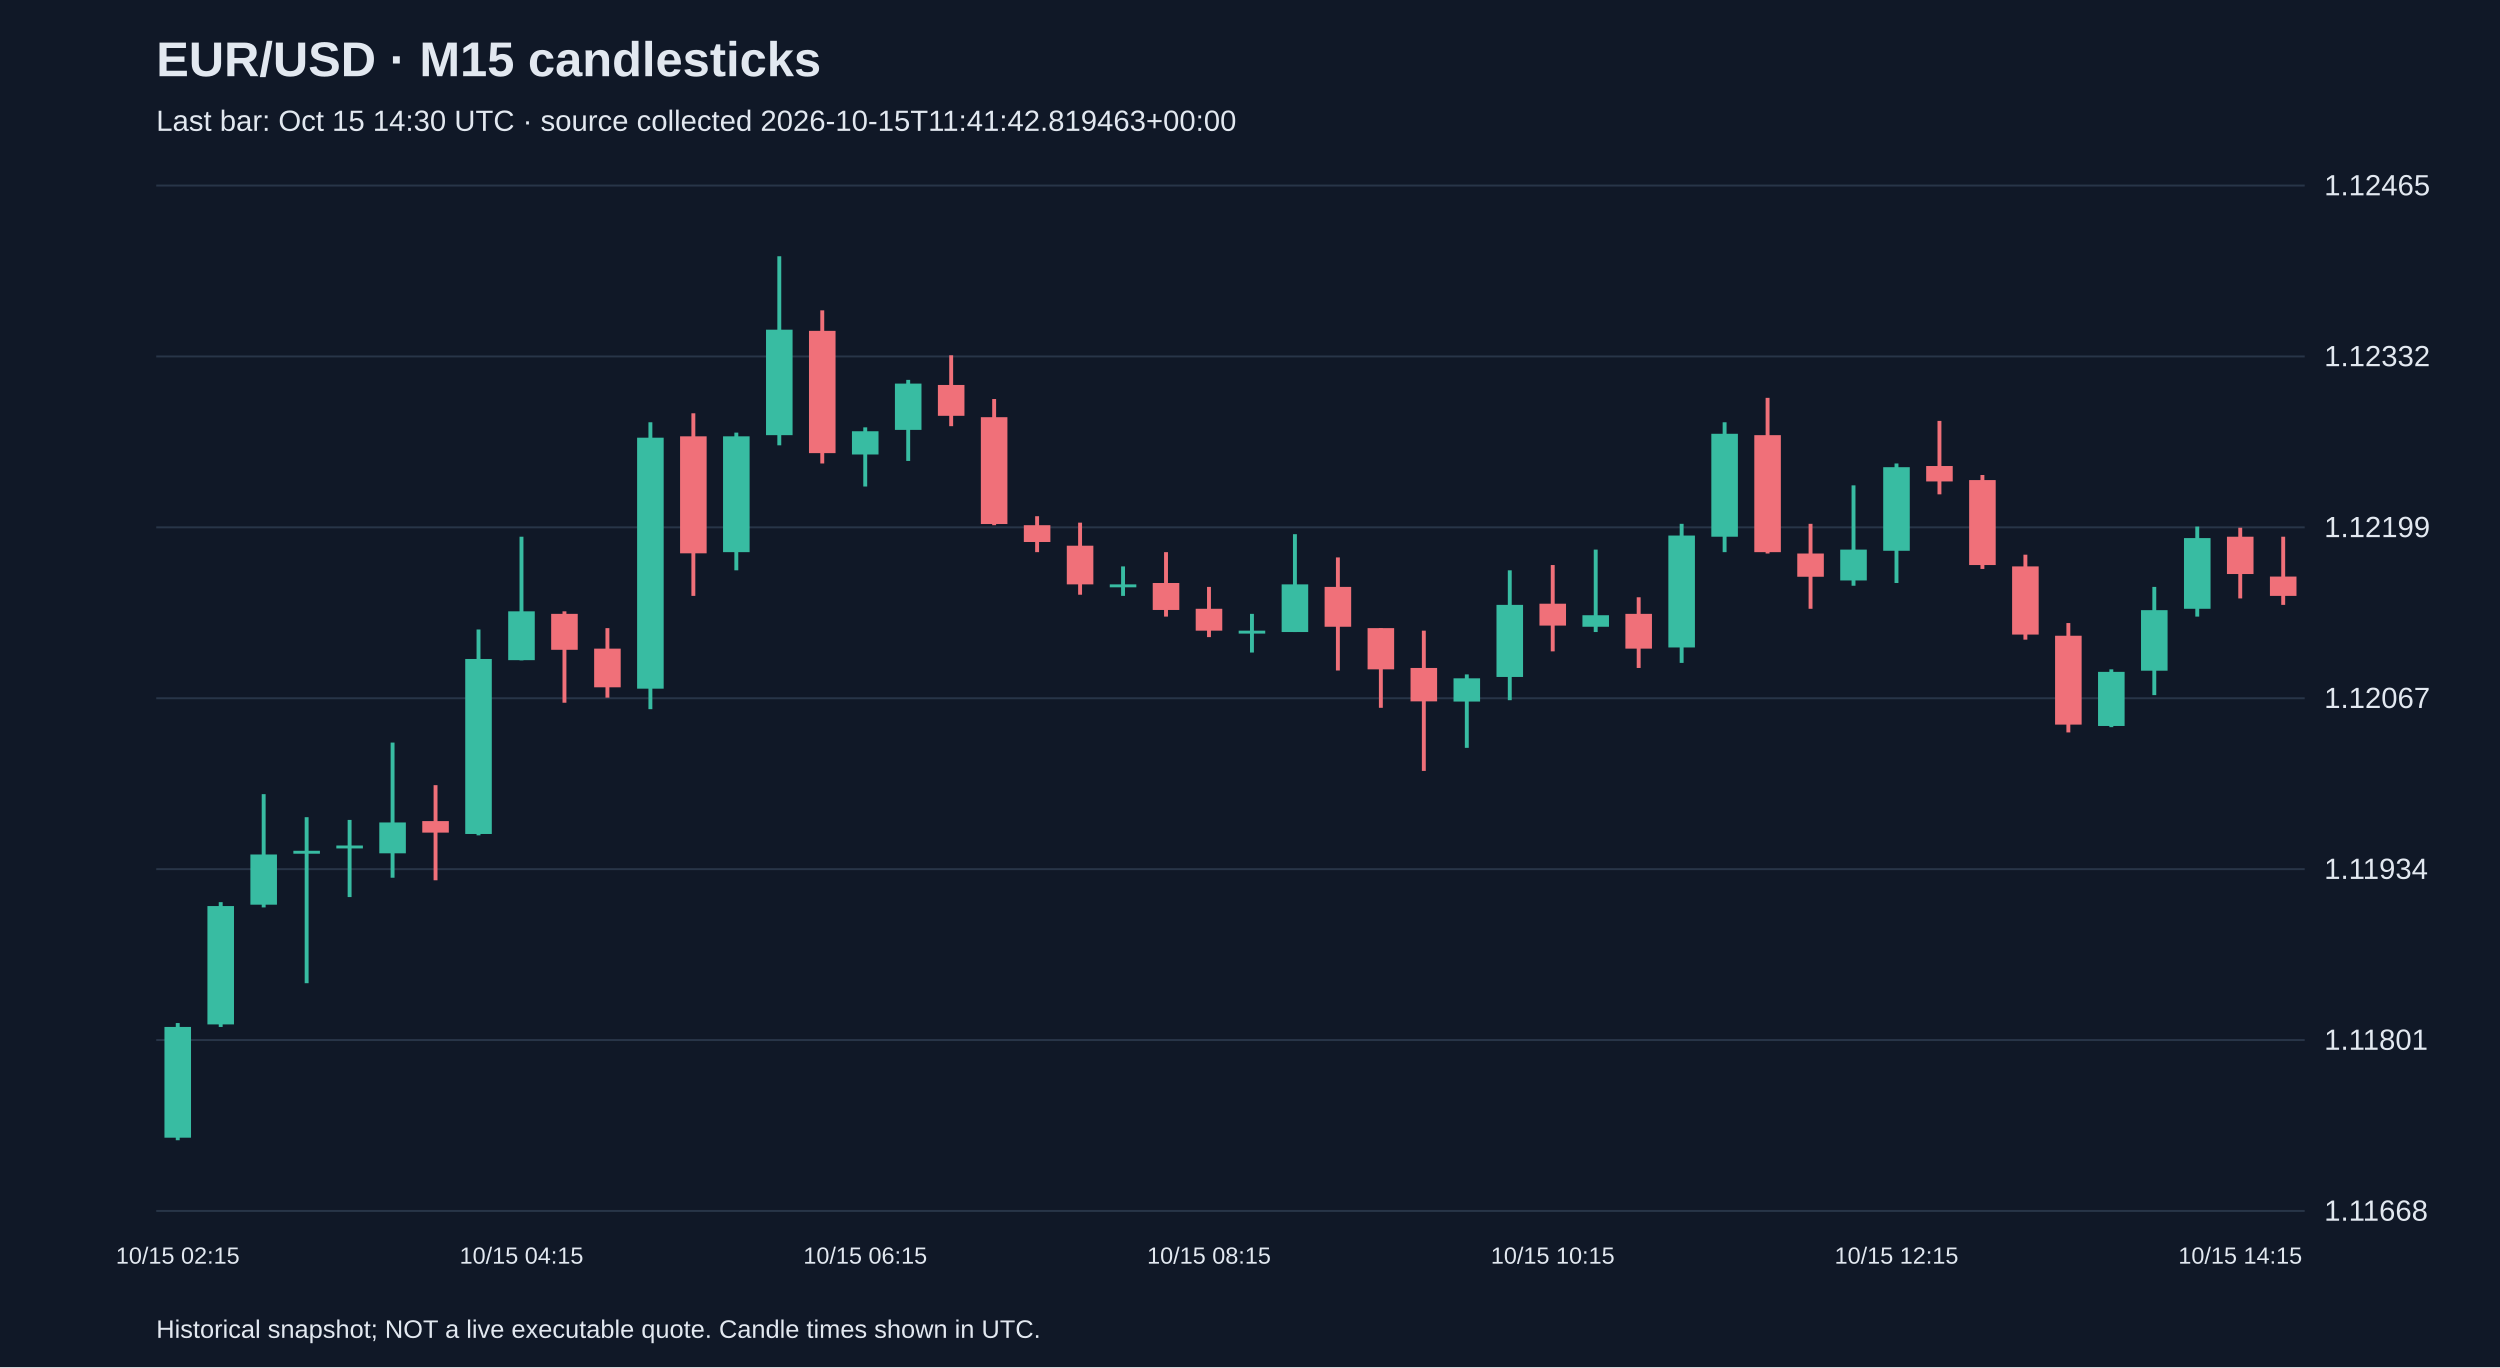
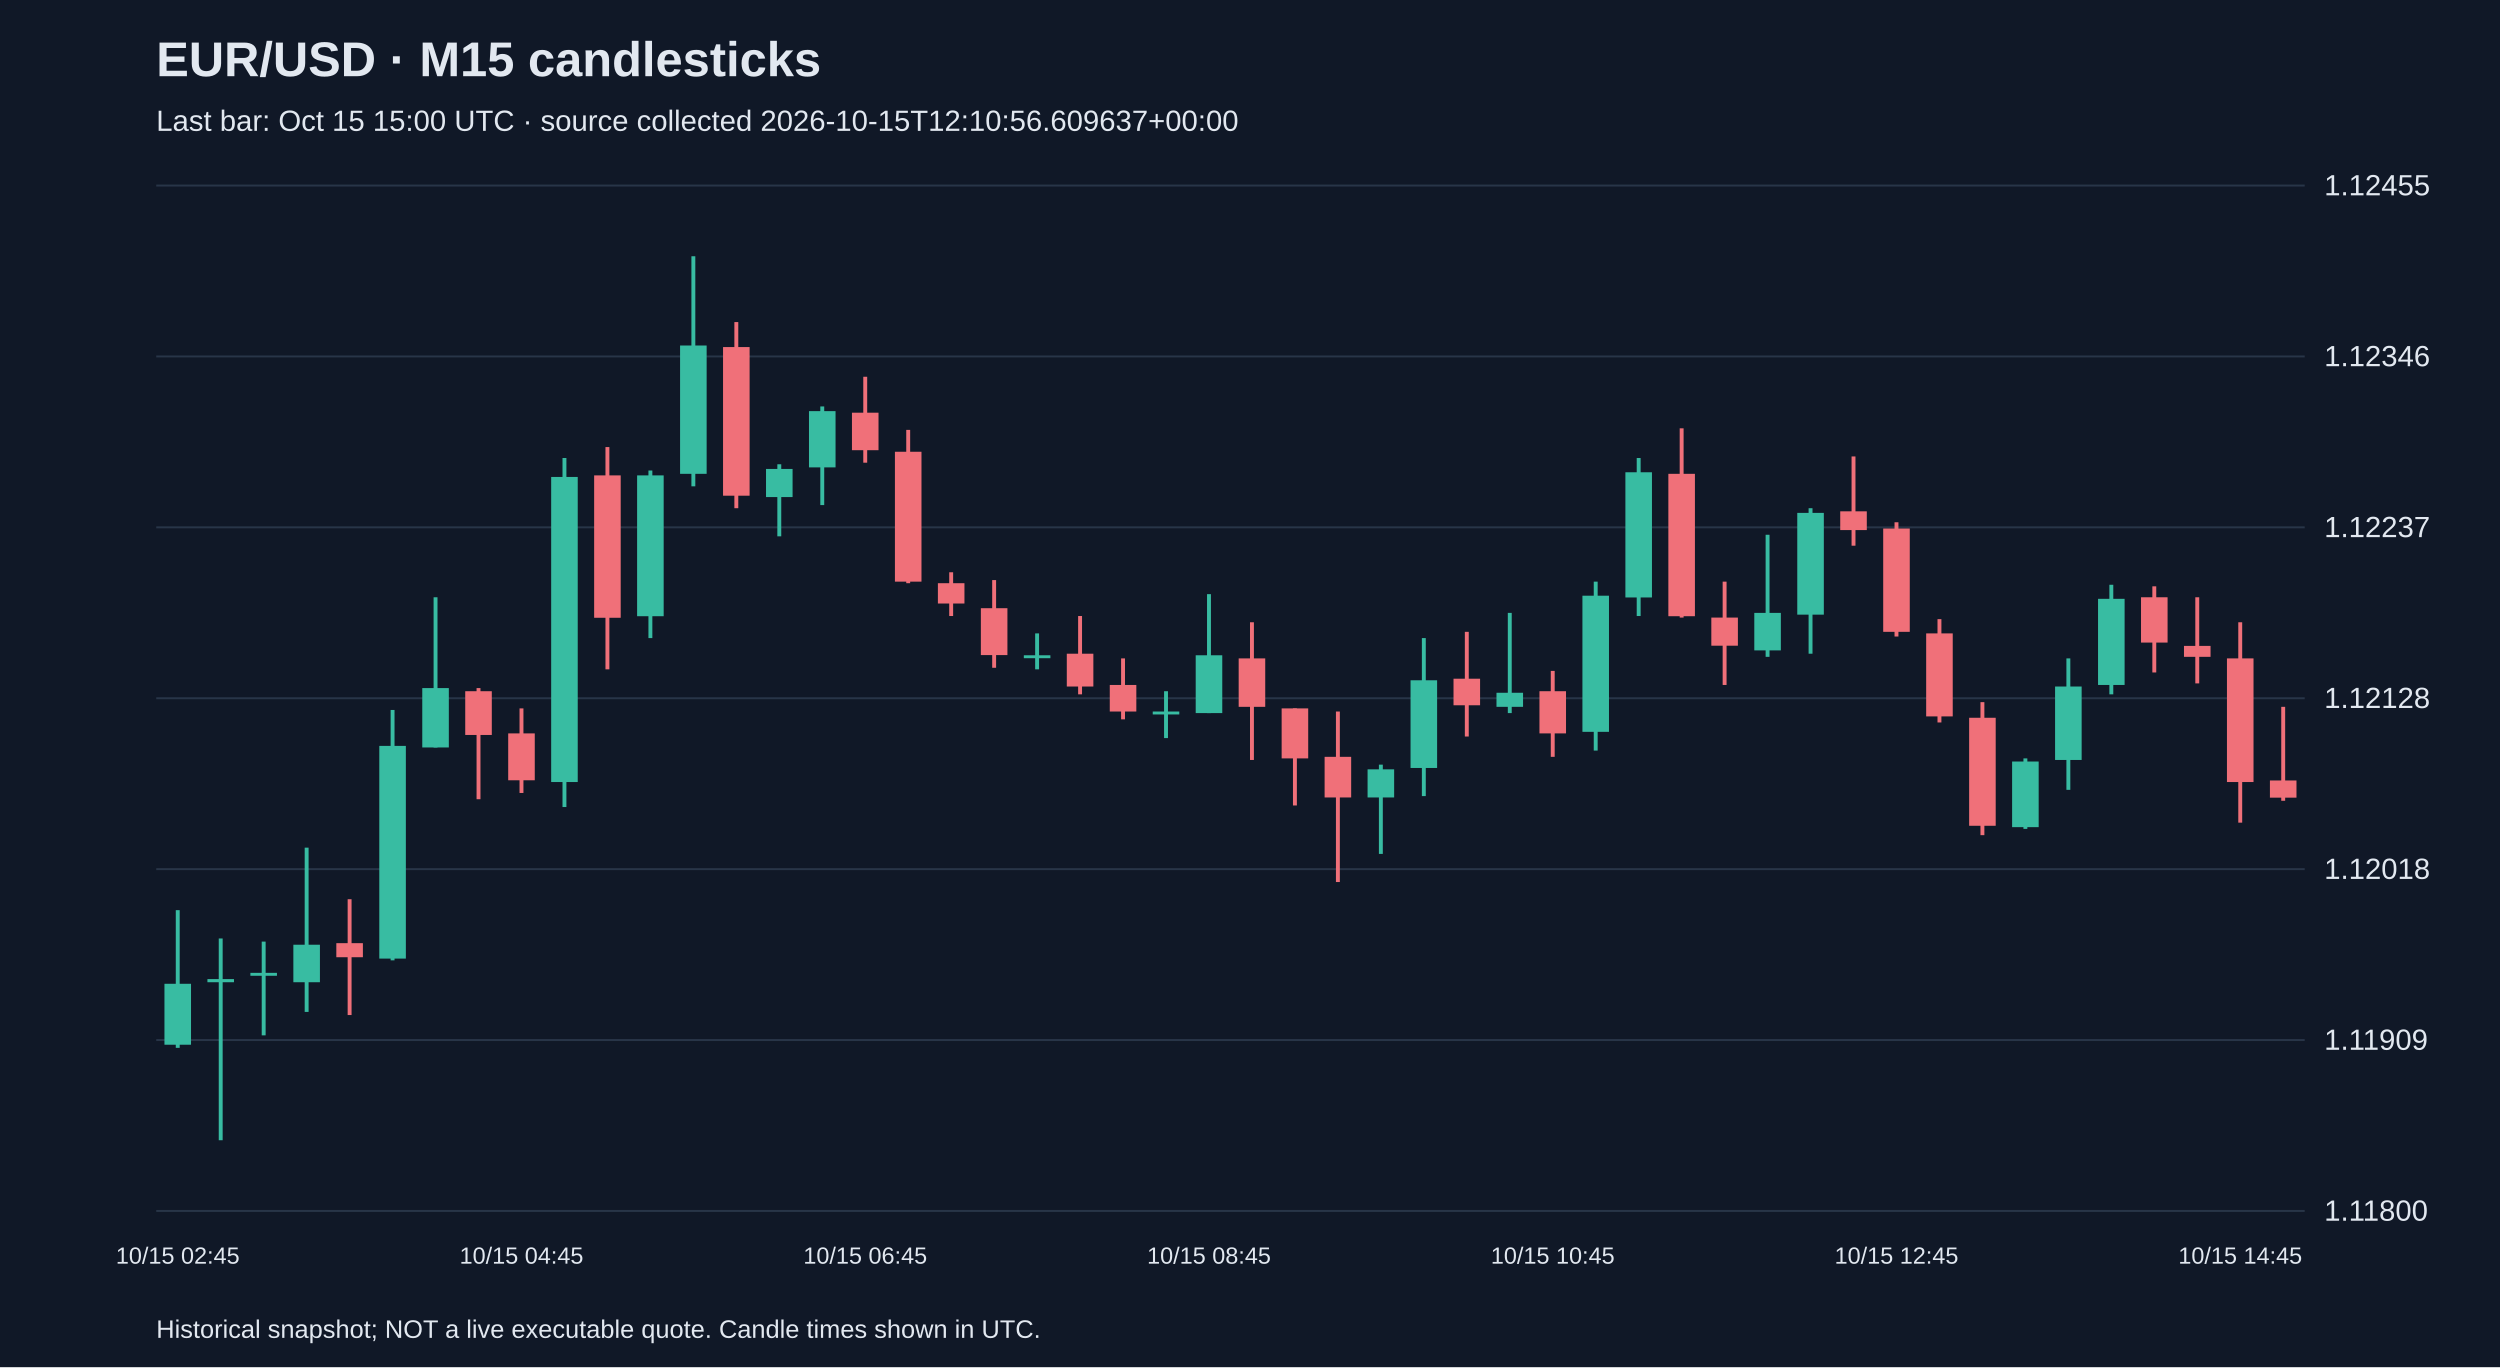
<svg xmlns="http://www.w3.org/2000/svg" viewBox="0 0 1280 700">
  <rect width="100%" height="100%" fill="#101827" />
  <style>text{font-family:Arial,sans-serif;fill:#e2e8f0}</style>
  <text x="80" y="39" font-size="25" font-weight="bold">EUR/USD · M15 candlesticks</text>
-   <text x="80" y="67" font-size="15" fill="#a6b1c5">Last bar: Oct 15 14:30 UTC · source collected 2026-10-15T11:41:42.819463+00:00</text>
+   <text x="80" y="67" font-size="15" fill="#a6b1c5">Last bar: Oct 15 15:00 UTC · source collected 2026-10-15T12:10:56.609637+00:00</text>
  <line x1="80" y1="620.0" x2="1180" y2="620.0" stroke="#283548" />
-   <text x="1190" y="625.0" font-size="15">1.11668</text>
+   <text x="1190" y="625.0" font-size="15">1.11800</text>
  <line x1="80" y1="532.5" x2="1180" y2="532.5" stroke="#283548" />
-   <text x="1190" y="537.5" font-size="15">1.11801</text>
+   <text x="1190" y="537.5" font-size="15">1.11909</text>
  <line x1="80" y1="445.0" x2="1180" y2="445.0" stroke="#283548" />
-   <text x="1190" y="450.0" font-size="15">1.11934</text>
+   <text x="1190" y="450.0" font-size="15">1.12018</text>
  <line x1="80" y1="357.5" x2="1180" y2="357.5" stroke="#283548" />
-   <text x="1190" y="362.5" font-size="15">1.12067</text>
+   <text x="1190" y="362.5" font-size="15">1.12128</text>
  <line x1="80" y1="270.0" x2="1180" y2="270.0" stroke="#283548" />
-   <text x="1190" y="275.0" font-size="15">1.12199</text>
+   <text x="1190" y="275.0" font-size="15">1.12237</text>
  <line x1="80" y1="182.5" x2="1180" y2="182.5" stroke="#283548" />
-   <text x="1190" y="187.5" font-size="15">1.12332</text>
+   <text x="1190" y="187.5" font-size="15">1.12346</text>
  <line x1="80" y1="95.0" x2="1180" y2="95.0" stroke="#283548" />
-   <text x="1190" y="100.0" font-size="15">1.12465</text>
-   <line x1="91.0" y1="523.8" x2="91.0" y2="583.8" stroke="#38bca2" stroke-width="2" />
-   <rect x="84.2" y="525.8" width="13.6" height="56.7" fill="#38bca2" />
-   <text x="91.0" y="647" text-anchor="middle" font-size="12">10/15 02:15</text>
-   <line x1="113.0" y1="461.9" x2="113.0" y2="525.8" stroke="#38bca2" stroke-width="2" />
-   <rect x="106.2" y="463.9" width="13.6" height="60.6" fill="#38bca2" />
-   <line x1="135.0" y1="406.6" x2="135.0" y2="464.6" stroke="#38bca2" stroke-width="2" />
-   <rect x="128.2" y="437.5" width="13.6" height="25.7" fill="#38bca2" />
-   <line x1="157.0" y1="418.4" x2="157.0" y2="503.4" stroke="#38bca2" stroke-width="2" />
-   <rect x="150.2" y="435.6" width="13.6" height="1.5" fill="#38bca2" />
-   <line x1="179.0" y1="419.8" x2="179.0" y2="459.3" stroke="#38bca2" stroke-width="2" />
-   <rect x="172.2" y="432.9" width="13.6" height="1.5" fill="#38bca2" />
-   <line x1="201.0" y1="380.2" x2="201.0" y2="449.4" stroke="#38bca2" stroke-width="2" />
-   <rect x="194.2" y="421.1" width="13.6" height="15.8" fill="#38bca2" />
-   <line x1="223.0" y1="402.0" x2="223.0" y2="450.7" stroke="#f07079" stroke-width="2" />
-   <rect x="216.2" y="420.4" width="13.6" height="5.9" fill="#f07079" />
-   <line x1="245.0" y1="322.3" x2="245.0" y2="427.7" stroke="#38bca2" stroke-width="2" />
-   <rect x="238.2" y="337.4" width="13.6" height="89.6" fill="#38bca2" />
-   <line x1="267.0" y1="274.8" x2="267.0" y2="338.1" stroke="#38bca2" stroke-width="2" />
-   <rect x="260.2" y="313.0" width="13.6" height="25.0" fill="#38bca2" />
-   <text x="267.0" y="647" text-anchor="middle" font-size="12">10/15 04:15</text>
-   <line x1="289.0" y1="313.0" x2="289.0" y2="359.8" stroke="#f07079" stroke-width="2" />
-   <rect x="282.2" y="314.3" width="13.6" height="18.4" fill="#f07079" />
-   <line x1="311.0" y1="321.6" x2="311.0" y2="357.2" stroke="#f07079" stroke-width="2" />
-   <rect x="304.2" y="332.1" width="13.6" height="19.8" fill="#f07079" />
-   <line x1="333.0" y1="216.2" x2="333.0" y2="363.1" stroke="#38bca2" stroke-width="2" />
-   <rect x="326.2" y="224.1" width="13.6" height="128.5" fill="#38bca2" />
-   <line x1="355.0" y1="211.6" x2="355.0" y2="305.1" stroke="#f07079" stroke-width="2" />
-   <rect x="348.2" y="223.4" width="13.6" height="59.9" fill="#f07079" />
-   <line x1="377.0" y1="221.5" x2="377.0" y2="292.0" stroke="#38bca2" stroke-width="2" />
-   <rect x="370.2" y="223.4" width="13.6" height="59.3" fill="#38bca2" />
-   <line x1="399.0" y1="131.2" x2="399.0" y2="228.0" stroke="#38bca2" stroke-width="2" />
-   <rect x="392.2" y="168.8" width="13.6" height="54.0" fill="#38bca2" />
-   <line x1="421.0" y1="158.9" x2="421.0" y2="237.3" stroke="#f07079" stroke-width="2" />
-   <rect x="414.2" y="169.4" width="13.6" height="62.6" fill="#f07079" />
-   <line x1="443.0" y1="218.8" x2="443.0" y2="249.1" stroke="#38bca2" stroke-width="2" />
-   <rect x="436.2" y="220.8" width="13.6" height="11.9" fill="#38bca2" />
-   <text x="443.0" y="647" text-anchor="middle" font-size="12">10/15 06:15</text>
-   <line x1="465.0" y1="194.5" x2="465.0" y2="236.0" stroke="#38bca2" stroke-width="2" />
-   <rect x="458.2" y="196.4" width="13.6" height="23.7" fill="#38bca2" />
-   <line x1="487.0" y1="181.9" x2="487.0" y2="218.2" stroke="#f07079" stroke-width="2" />
-   <rect x="480.2" y="197.1" width="13.6" height="15.8" fill="#f07079" />
-   <line x1="509.0" y1="204.3" x2="509.0" y2="268.9" stroke="#f07079" stroke-width="2" />
-   <rect x="502.2" y="213.6" width="13.6" height="54.7" fill="#f07079" />
-   <line x1="531.0" y1="264.3" x2="531.0" y2="282.7" stroke="#f07079" stroke-width="2" />
-   <rect x="524.2" y="268.9" width="13.6" height="8.6" fill="#f07079" />
-   <line x1="553.0" y1="267.6" x2="553.0" y2="304.5" stroke="#f07079" stroke-width="2" />
-   <rect x="546.2" y="279.4" width="13.6" height="19.8" fill="#f07079" />
-   <line x1="575.0" y1="290.0" x2="575.0" y2="305.1" stroke="#38bca2" stroke-width="2" />
-   <rect x="568.2" y="299.2" width="13.6" height="1.5" fill="#38bca2" />
-   <line x1="597.0" y1="282.7" x2="597.0" y2="315.7" stroke="#f07079" stroke-width="2" />
-   <rect x="590.2" y="298.5" width="13.6" height="13.8" fill="#f07079" />
-   <line x1="619.0" y1="300.5" x2="619.0" y2="326.2" stroke="#f07079" stroke-width="2" />
-   <rect x="612.2" y="311.7" width="13.6" height="11.2" fill="#f07079" />
-   <text x="619.0" y="647" text-anchor="middle" font-size="12">10/15 08:15</text>
-   <line x1="641.0" y1="314.3" x2="641.0" y2="334.1" stroke="#38bca2" stroke-width="2" />
-   <rect x="634.2" y="322.9" width="13.6" height="1.5" fill="#38bca2" />
-   <line x1="663.0" y1="273.5" x2="663.0" y2="323.6" stroke="#38bca2" stroke-width="2" />
-   <rect x="656.2" y="299.2" width="13.6" height="24.4" fill="#38bca2" />
-   <line x1="685.0" y1="285.4" x2="685.0" y2="343.3" stroke="#f07079" stroke-width="2" />
-   <rect x="678.2" y="300.5" width="13.6" height="20.4" fill="#f07079" />
-   <line x1="707.0" y1="321.6" x2="707.0" y2="362.4" stroke="#f07079" stroke-width="2" />
-   <rect x="700.2" y="321.6" width="13.6" height="21.1" fill="#f07079" />
-   <line x1="729.0" y1="322.9" x2="729.0" y2="394.7" stroke="#f07079" stroke-width="2" />
-   <rect x="722.2" y="342.0" width="13.6" height="17.1" fill="#f07079" />
-   <line x1="751.0" y1="345.3" x2="751.0" y2="382.9" stroke="#38bca2" stroke-width="2" />
-   <rect x="744.2" y="347.3" width="13.6" height="11.9" fill="#38bca2" />
-   <line x1="773.0" y1="292.0" x2="773.0" y2="358.5" stroke="#38bca2" stroke-width="2" />
-   <rect x="766.2" y="309.7" width="13.6" height="36.9" fill="#38bca2" />
-   <line x1="795.0" y1="289.3" x2="795.0" y2="333.5" stroke="#f07079" stroke-width="2" />
-   <rect x="788.2" y="309.1" width="13.6" height="11.2" fill="#f07079" />
-   <text x="795.0" y="647" text-anchor="middle" font-size="12">10/15 10:15</text>
-   <line x1="817.0" y1="281.4" x2="817.0" y2="323.6" stroke="#38bca2" stroke-width="2" />
-   <rect x="810.2" y="315.0" width="13.6" height="5.9" fill="#38bca2" />
-   <line x1="839.0" y1="305.8" x2="839.0" y2="342.0" stroke="#f07079" stroke-width="2" />
-   <rect x="832.2" y="314.3" width="13.6" height="17.8" fill="#f07079" />
-   <line x1="861.0" y1="268.2" x2="861.0" y2="339.4" stroke="#38bca2" stroke-width="2" />
-   <rect x="854.2" y="274.2" width="13.6" height="57.3" fill="#38bca2" />
-   <line x1="883.0" y1="216.2" x2="883.0" y2="282.7" stroke="#38bca2" stroke-width="2" />
-   <rect x="876.2" y="222.1" width="13.6" height="52.7" fill="#38bca2" />
-   <line x1="905.0" y1="203.7" x2="905.0" y2="283.4" stroke="#f07079" stroke-width="2" />
-   <rect x="898.2" y="222.8" width="13.6" height="59.9" fill="#f07079" />
-   <line x1="927.0" y1="268.2" x2="927.0" y2="311.7" stroke="#f07079" stroke-width="2" />
-   <rect x="920.2" y="283.4" width="13.6" height="11.9" fill="#f07079" />
-   <line x1="949.0" y1="248.5" x2="949.0" y2="299.9" stroke="#38bca2" stroke-width="2" />
-   <rect x="942.2" y="281.4" width="13.6" height="15.8" fill="#38bca2" />
-   <line x1="971.0" y1="237.3" x2="971.0" y2="298.5" stroke="#38bca2" stroke-width="2" />
-   <rect x="964.2" y="239.2" width="13.6" height="42.8" fill="#38bca2" />
-   <text x="971.0" y="647" text-anchor="middle" font-size="12">10/15 12:15</text>
-   <line x1="993.0" y1="215.5" x2="993.0" y2="253.1" stroke="#f07079" stroke-width="2" />
-   <rect x="986.2" y="238.6" width="13.6" height="7.9" fill="#f07079" />
-   <line x1="1015.0" y1="243.2" x2="1015.0" y2="291.3" stroke="#f07079" stroke-width="2" />
-   <rect x="1008.2" y="245.8" width="13.6" height="43.5" fill="#f07079" />
-   <line x1="1037.0" y1="284.0" x2="1037.0" y2="327.5" stroke="#f07079" stroke-width="2" />
-   <rect x="1030.2" y="290.0" width="13.6" height="34.9" fill="#f07079" />
-   <line x1="1059.0" y1="319.0" x2="1059.0" y2="375.0" stroke="#f07079" stroke-width="2" />
-   <rect x="1052.2" y="325.5" width="13.6" height="45.5" fill="#f07079" />
-   <line x1="1081.0" y1="342.7" x2="1081.0" y2="372.3" stroke="#38bca2" stroke-width="2" />
-   <rect x="1074.2" y="344.0" width="13.6" height="27.7" fill="#38bca2" />
-   <line x1="1103.0" y1="300.5" x2="1103.0" y2="355.9" stroke="#38bca2" stroke-width="2" />
-   <rect x="1096.2" y="312.4" width="13.6" height="31.0" fill="#38bca2" />
-   <line x1="1125.0" y1="269.6" x2="1125.0" y2="315.7" stroke="#38bca2" stroke-width="2" />
-   <rect x="1118.2" y="275.5" width="13.6" height="36.2" fill="#38bca2" />
-   <line x1="1147.0" y1="270.2" x2="1147.0" y2="306.4" stroke="#f07079" stroke-width="2" />
-   <rect x="1140.2" y="274.8" width="13.6" height="19.1" fill="#f07079" />
-   <text x="1147.0" y="647" text-anchor="middle" font-size="12">10/15 14:15</text>
-   <line x1="1169.0" y1="274.8" x2="1169.0" y2="309.7" stroke="#f07079" stroke-width="2" />
-   <rect x="1162.2" y="295.2" width="13.6" height="9.9" fill="#f07079" />
+   <text x="1190" y="100.0" font-size="15">1.12455</text>
+   <line x1="91.0" y1="466.0" x2="91.0" y2="536.5" stroke="#38bca2" stroke-width="2" />
+   <rect x="84.2" y="503.7" width="13.6" height="31.2" fill="#38bca2" />
+   <text x="91.0" y="647" text-anchor="middle" font-size="12">10/15 02:45</text>
+   <line x1="113.0" y1="480.5" x2="113.0" y2="583.8" stroke="#38bca2" stroke-width="2" />
+   <rect x="106.2" y="501.3" width="13.6" height="1.6" fill="#38bca2" />
+   <line x1="135.0" y1="482.1" x2="135.0" y2="530.1" stroke="#38bca2" stroke-width="2" />
+   <rect x="128.2" y="498.1" width="13.6" height="1.5" fill="#38bca2" />
+   <line x1="157.0" y1="434.0" x2="157.0" y2="518.1" stroke="#38bca2" stroke-width="2" />
+   <rect x="150.2" y="483.7" width="13.6" height="19.2" fill="#38bca2" />
+   <line x1="179.0" y1="460.4" x2="179.0" y2="519.7" stroke="#f07079" stroke-width="2" />
+   <rect x="172.2" y="482.9" width="13.6" height="7.2" fill="#f07079" />
+   <line x1="201.0" y1="363.5" x2="201.0" y2="491.7" stroke="#38bca2" stroke-width="2" />
+   <rect x="194.2" y="381.9" width="13.6" height="108.9" fill="#38bca2" />
+   <line x1="223.0" y1="305.8" x2="223.0" y2="382.7" stroke="#38bca2" stroke-width="2" />
+   <rect x="216.2" y="352.3" width="13.6" height="30.4" fill="#38bca2" />
+   <line x1="245.0" y1="352.3" x2="245.0" y2="409.2" stroke="#f07079" stroke-width="2" />
+   <rect x="238.2" y="353.9" width="13.6" height="22.4" fill="#f07079" />
+   <line x1="267.0" y1="362.7" x2="267.0" y2="406.0" stroke="#f07079" stroke-width="2" />
+   <rect x="260.2" y="375.5" width="13.6" height="24.0" fill="#f07079" />
+   <text x="267.0" y="647" text-anchor="middle" font-size="12">10/15 04:45</text>
+   <line x1="289.0" y1="234.5" x2="289.0" y2="413.2" stroke="#38bca2" stroke-width="2" />
+   <rect x="282.2" y="244.2" width="13.6" height="156.2" fill="#38bca2" />
+   <line x1="311.0" y1="228.9" x2="311.0" y2="342.7" stroke="#f07079" stroke-width="2" />
+   <rect x="304.2" y="243.4" width="13.6" height="72.9" fill="#f07079" />
+   <line x1="333.0" y1="240.9" x2="333.0" y2="326.7" stroke="#38bca2" stroke-width="2" />
+   <rect x="326.2" y="243.4" width="13.6" height="72.1" fill="#38bca2" />
+   <line x1="355.0" y1="131.2" x2="355.0" y2="249.0" stroke="#38bca2" stroke-width="2" />
+   <rect x="348.2" y="176.9" width="13.6" height="65.7" fill="#38bca2" />
+   <line x1="377.0" y1="164.9" x2="377.0" y2="260.2" stroke="#f07079" stroke-width="2" />
+   <rect x="370.2" y="177.7" width="13.6" height="76.1" fill="#f07079" />
+   <line x1="399.0" y1="237.7" x2="399.0" y2="274.6" stroke="#38bca2" stroke-width="2" />
+   <rect x="392.2" y="240.1" width="13.6" height="14.4" fill="#38bca2" />
+   <line x1="421.0" y1="208.1" x2="421.0" y2="258.6" stroke="#38bca2" stroke-width="2" />
+   <rect x="414.2" y="210.5" width="13.6" height="28.8" fill="#38bca2" />
+   <line x1="443.0" y1="192.9" x2="443.0" y2="236.9" stroke="#f07079" stroke-width="2" />
+   <rect x="436.2" y="211.3" width="13.6" height="19.2" fill="#f07079" />
+   <text x="443.0" y="647" text-anchor="middle" font-size="12">10/15 06:45</text>
+   <line x1="465.0" y1="220.1" x2="465.0" y2="298.6" stroke="#f07079" stroke-width="2" />
+   <rect x="458.2" y="231.3" width="13.6" height="66.5" fill="#f07079" />
+   <line x1="487.0" y1="293.0" x2="487.0" y2="315.4" stroke="#f07079" stroke-width="2" />
+   <rect x="480.2" y="298.6" width="13.6" height="10.4" fill="#f07079" />
+   <line x1="509.0" y1="297.0" x2="509.0" y2="341.9" stroke="#f07079" stroke-width="2" />
+   <rect x="502.2" y="311.4" width="13.6" height="24.0" fill="#f07079" />
+   <line x1="531.0" y1="324.3" x2="531.0" y2="342.7" stroke="#38bca2" stroke-width="2" />
+   <rect x="524.2" y="335.5" width="13.6" height="1.5" fill="#38bca2" />
+   <line x1="553.0" y1="315.4" x2="553.0" y2="355.5" stroke="#f07079" stroke-width="2" />
+   <rect x="546.2" y="334.7" width="13.6" height="16.8" fill="#f07079" />
+   <line x1="575.0" y1="337.1" x2="575.0" y2="368.3" stroke="#f07079" stroke-width="2" />
+   <rect x="568.2" y="350.7" width="13.6" height="13.6" fill="#f07079" />
+   <line x1="597.0" y1="353.9" x2="597.0" y2="377.9" stroke="#38bca2" stroke-width="2" />
+   <rect x="590.2" y="364.3" width="13.6" height="1.5" fill="#38bca2" />
+   <line x1="619.0" y1="304.2" x2="619.0" y2="365.1" stroke="#38bca2" stroke-width="2" />
+   <rect x="612.2" y="335.5" width="13.6" height="29.6" fill="#38bca2" />
+   <text x="619.0" y="647" text-anchor="middle" font-size="12">10/15 08:45</text>
+   <line x1="641.0" y1="318.6" x2="641.0" y2="389.1" stroke="#f07079" stroke-width="2" />
+   <rect x="634.2" y="337.1" width="13.6" height="24.8" fill="#f07079" />
+   <line x1="663.0" y1="362.7" x2="663.0" y2="412.4" stroke="#f07079" stroke-width="2" />
+   <rect x="656.2" y="362.7" width="13.6" height="25.6" fill="#f07079" />
+   <line x1="685.0" y1="364.3" x2="685.0" y2="451.6" stroke="#f07079" stroke-width="2" />
+   <rect x="678.2" y="387.5" width="13.6" height="20.8" fill="#f07079" />
+   <line x1="707.0" y1="391.5" x2="707.0" y2="437.2" stroke="#38bca2" stroke-width="2" />
+   <rect x="700.2" y="393.9" width="13.6" height="14.4" fill="#38bca2" />
+   <line x1="729.0" y1="326.7" x2="729.0" y2="407.6" stroke="#38bca2" stroke-width="2" />
+   <rect x="722.2" y="348.3" width="13.6" height="44.9" fill="#38bca2" />
+   <line x1="751.0" y1="323.5" x2="751.0" y2="377.1" stroke="#f07079" stroke-width="2" />
+   <rect x="744.2" y="347.5" width="13.6" height="13.6" fill="#f07079" />
+   <line x1="773.0" y1="313.8" x2="773.0" y2="365.1" stroke="#38bca2" stroke-width="2" />
+   <rect x="766.2" y="354.7" width="13.6" height="7.2" fill="#38bca2" />
+   <line x1="795.0" y1="343.5" x2="795.0" y2="387.5" stroke="#f07079" stroke-width="2" />
+   <rect x="788.2" y="353.9" width="13.6" height="21.6" fill="#f07079" />
+   <text x="795.0" y="647" text-anchor="middle" font-size="12">10/15 10:45</text>
+   <line x1="817.0" y1="297.8" x2="817.0" y2="384.3" stroke="#38bca2" stroke-width="2" />
+   <rect x="810.2" y="305.0" width="13.6" height="69.7" fill="#38bca2" />
+   <line x1="839.0" y1="234.5" x2="839.0" y2="315.4" stroke="#38bca2" stroke-width="2" />
+   <rect x="832.2" y="241.8" width="13.6" height="64.1" fill="#38bca2" />
+   <line x1="861.0" y1="219.3" x2="861.0" y2="316.2" stroke="#f07079" stroke-width="2" />
+   <rect x="854.2" y="242.6" width="13.6" height="72.9" fill="#f07079" />
+   <line x1="883.0" y1="297.8" x2="883.0" y2="350.7" stroke="#f07079" stroke-width="2" />
+   <rect x="876.2" y="316.2" width="13.6" height="14.4" fill="#f07079" />
+   <line x1="905.0" y1="273.8" x2="905.0" y2="336.3" stroke="#38bca2" stroke-width="2" />
+   <rect x="898.2" y="313.8" width="13.6" height="19.2" fill="#38bca2" />
+   <line x1="927.0" y1="260.2" x2="927.0" y2="334.7" stroke="#38bca2" stroke-width="2" />
+   <rect x="920.2" y="262.6" width="13.6" height="52.1" fill="#38bca2" />
+   <line x1="949.0" y1="233.7" x2="949.0" y2="279.4" stroke="#f07079" stroke-width="2" />
+   <rect x="942.2" y="261.8" width="13.6" height="9.6" fill="#f07079" />
+   <line x1="971.0" y1="267.4" x2="971.0" y2="325.9" stroke="#f07079" stroke-width="2" />
+   <rect x="964.2" y="270.6" width="13.6" height="52.9" fill="#f07079" />
+   <text x="971.0" y="647" text-anchor="middle" font-size="12">10/15 12:45</text>
+   <line x1="993.0" y1="317.0" x2="993.0" y2="369.9" stroke="#f07079" stroke-width="2" />
+   <rect x="986.2" y="324.3" width="13.6" height="42.5" fill="#f07079" />
+   <line x1="1015.0" y1="359.5" x2="1015.0" y2="427.6" stroke="#f07079" stroke-width="2" />
+   <rect x="1008.2" y="367.5" width="13.6" height="55.3" fill="#f07079" />
+   <line x1="1037.0" y1="388.3" x2="1037.0" y2="424.4" stroke="#38bca2" stroke-width="2" />
+   <rect x="1030.2" y="389.9" width="13.6" height="33.6" fill="#38bca2" />
+   <line x1="1059.0" y1="337.1" x2="1059.0" y2="404.4" stroke="#38bca2" stroke-width="2" />
+   <rect x="1052.2" y="351.5" width="13.6" height="37.6" fill="#38bca2" />
+   <line x1="1081.0" y1="299.4" x2="1081.0" y2="355.5" stroke="#38bca2" stroke-width="2" />
+   <rect x="1074.2" y="306.6" width="13.6" height="44.1" fill="#38bca2" />
+   <line x1="1103.0" y1="300.2" x2="1103.0" y2="344.3" stroke="#f07079" stroke-width="2" />
+   <rect x="1096.2" y="305.8" width="13.6" height="23.2" fill="#f07079" />
+   <line x1="1125.0" y1="305.8" x2="1125.0" y2="349.9" stroke="#f07079" stroke-width="2" />
+   <rect x="1118.2" y="330.7" width="13.6" height="5.6" fill="#f07079" />
+   <line x1="1147.0" y1="318.6" x2="1147.0" y2="421.2" stroke="#f07079" stroke-width="2" />
+   <rect x="1140.2" y="337.1" width="13.6" height="63.3" fill="#f07079" />
+   <text x="1147.0" y="647" text-anchor="middle" font-size="12">10/15 14:45</text>
+   <line x1="1169.0" y1="361.9" x2="1169.0" y2="410.0" stroke="#f07079" stroke-width="2" />
+   <rect x="1162.2" y="399.6" width="13.6" height="8.8" fill="#f07079" />
  <text x="80" y="685" font-size="13">Historical snapshot; NOT a live executable quote. Candle times shown in UTC.</text>
</svg>
